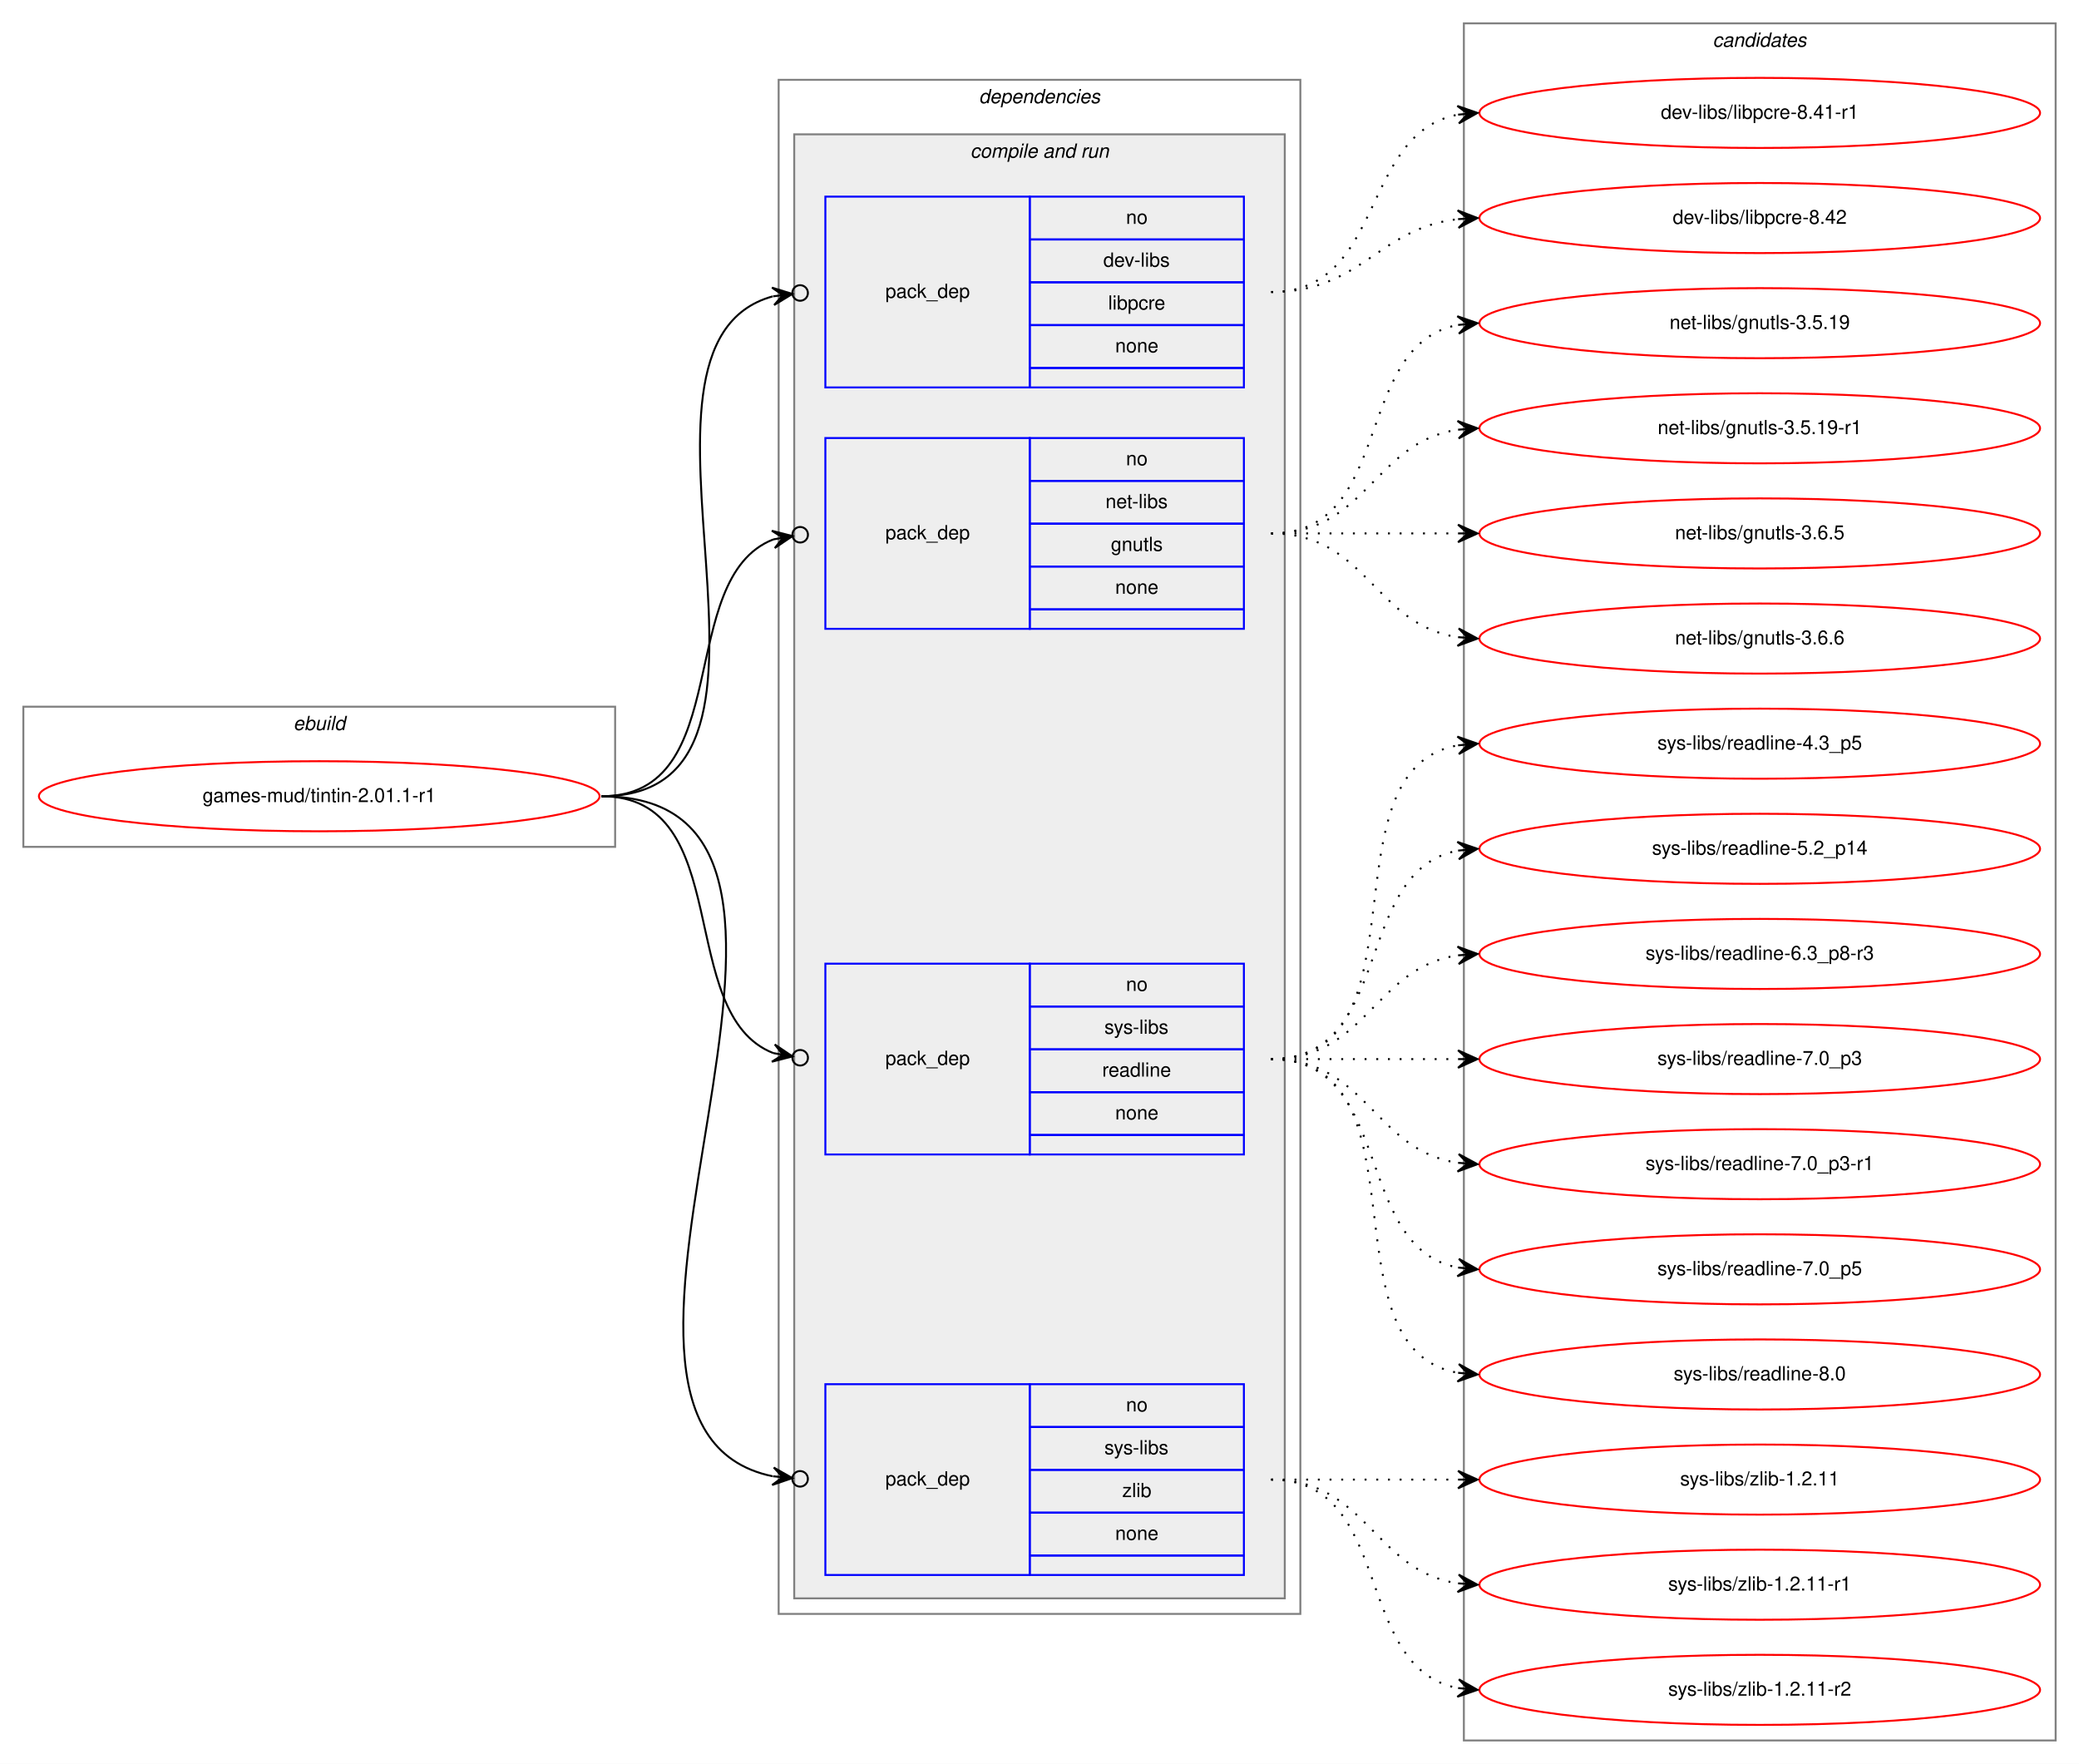
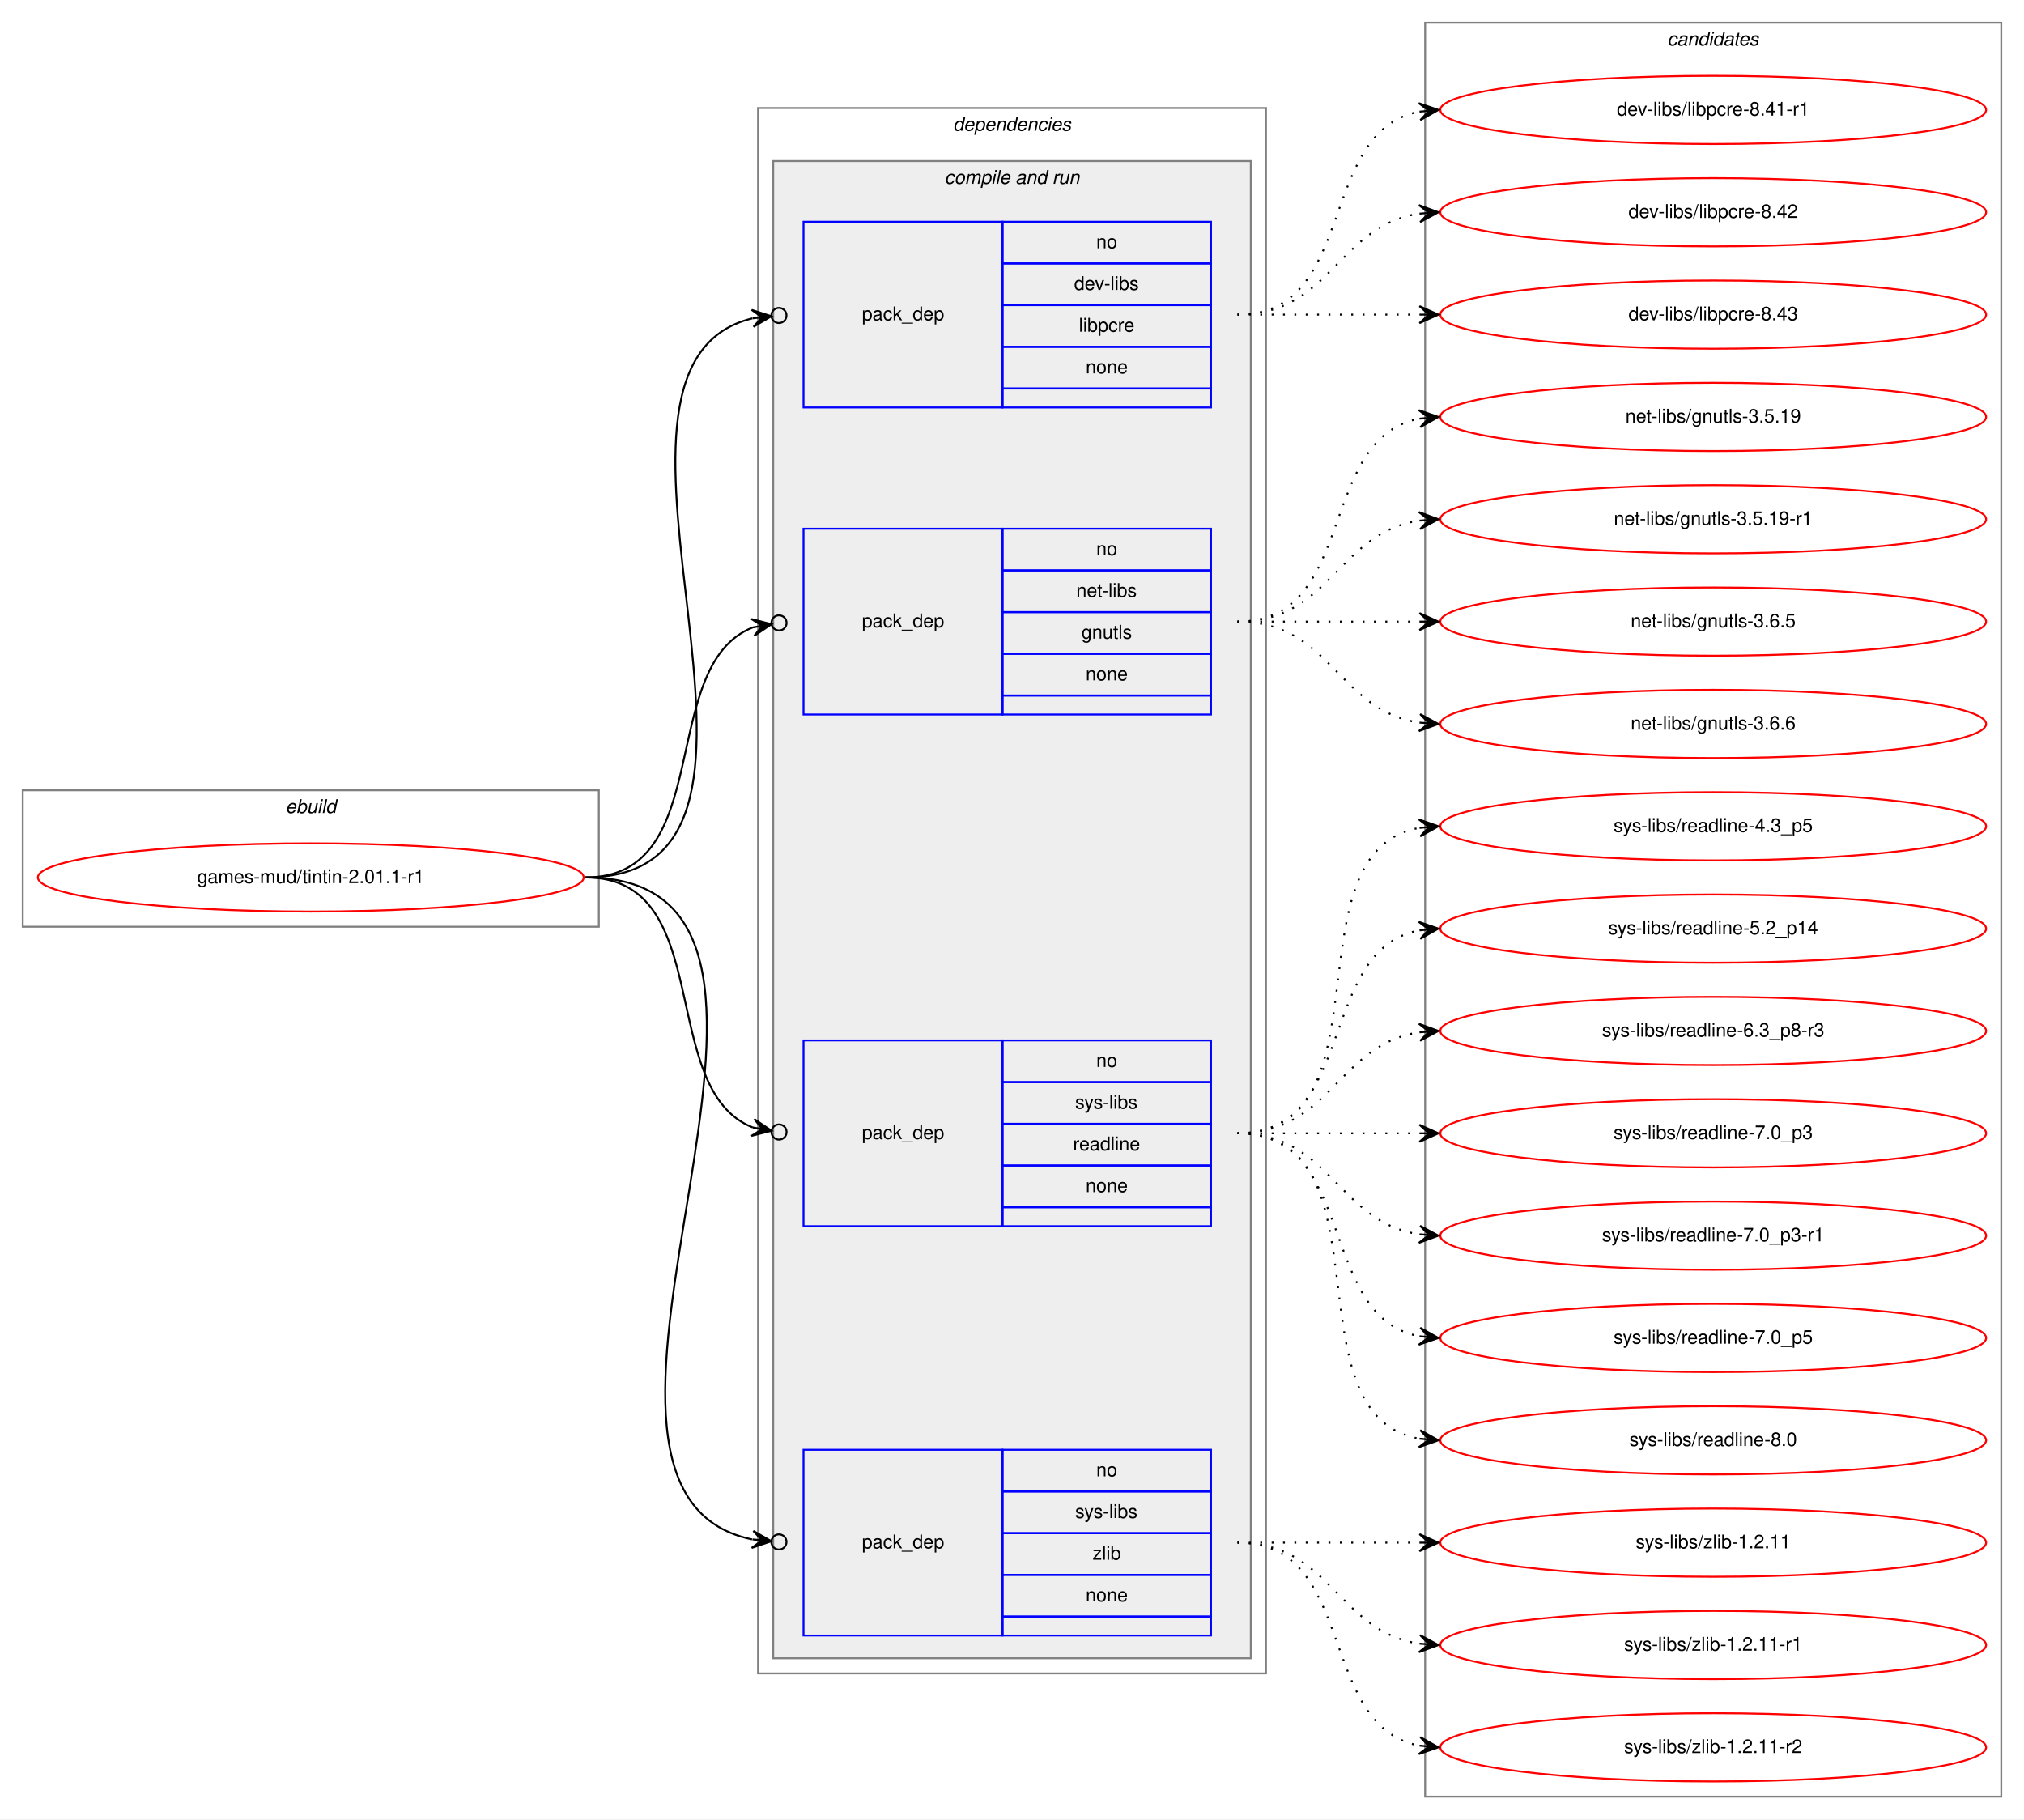
- <svg xmlns="http://www.w3.org/2000/svg" xmlns:xlink="http://www.w3.org/1999/xlink" width="1068pt" height="906pt" viewBox="0.00 0.00 1068.00 906.00">
-   <g id="graph0" class="graph" transform="scale(1 1) rotate(0) translate(4 902)">
-     <polygon fill="white" stroke="transparent" points="-4,4 -4,-902 1064,-902 1064,4 -4,4" />
+ <svg xmlns="http://www.w3.org/2000/svg" xmlns:xlink="http://www.w3.org/1999/xlink" width="1068pt" height="960pt" viewBox="0.00 0.00 1068.00 960.00">
+   <g id="graph0" class="graph" transform="scale(1 1) rotate(0) translate(4 956)">
+     <polygon fill="white" stroke="transparent" points="-4,4 -4,-956 1064,-956 1064,4 -4,4" />
    <g id="clust1" class="cluster">
      <polygon fill="none" stroke="gray" points="8,-467 8,-539 312,-539 312,-467 8,-467" />
      <text text-anchor="start" x="146.66" y="-527" font-family="Helvetica,sans-Serif" font-style="italic" font-size="10.00">ebuild</text>
    </g>
    <g id="clust2" class="cluster">
-       <polygon fill="none" stroke="gray" points="396,-73 396,-861 664,-861 664,-73 396,-73" />
-       <text text-anchor="start" x="498.88" y="-849" font-family="Helvetica,sans-Serif" font-style="italic" font-size="10.00">dependencies</text>
+       <polygon fill="none" stroke="gray" points="396,-73 396,-899 664,-899 664,-73 396,-73" />
+       <text text-anchor="start" x="498.88" y="-887" font-family="Helvetica,sans-Serif" font-style="italic" font-size="10.00">dependencies</text>
    </g>
    <g id="clust4" class="cluster">
-       <polygon fill="#eeeeee" stroke="gray" points="404,-81 404,-833 656,-833 656,-81 404,-81" />
-       <text text-anchor="start" x="494.44" y="-821" font-family="Helvetica,sans-Serif" font-style="italic" font-size="10.00">compile and run</text>
+       <polygon fill="#eeeeee" stroke="gray" points="404,-81 404,-871 656,-871 656,-81 404,-81" />
+       <text text-anchor="start" x="494.44" y="-859" font-family="Helvetica,sans-Serif" font-style="italic" font-size="10.00">compile and run</text>
    </g>
    <g id="clust10" class="cluster">
-       <polygon fill="none" stroke="gray" points="748,-8 748,-890 1052,-890 1052,-8 748,-8" />
-       <text text-anchor="start" x="875.82" y="-878" font-family="Helvetica,sans-Serif" font-style="italic" font-size="10.00">candidates</text>
+       <polygon fill="none" stroke="gray" points="748,-8 748,-944 1052,-944 1052,-8 748,-8" />
+       <text text-anchor="start" x="875.82" y="-932" font-family="Helvetica,sans-Serif" font-style="italic" font-size="10.00">candidates</text>
    </g>
    <g id="node1" class="node">
      <g id="a_node1">
        <a xlink:href="../games-mud/tintin-2.01.1-r1.svg" xlink:title="games-mud/tintin-2.01.1-r1">
          <ellipse fill="none" stroke="red" cx="160" cy="-493" rx="144" ry="18" />
          <text text-anchor="middle" x="160" y="-490" font-family="Helvetica,sans-Serif" font-size="10.00">games-mud/tintin-2.01.1-r1</text>
        </a>
      </g>
    </g>
    <g id="node2" class="node">
-       <polygon fill="none" stroke="blue" points="420,-703 420,-801 525,-801 525,-703 420,-703" />
-       <text text-anchor="start" x="450.82" y="-749" font-family="Helvetica,sans-Serif" font-size="10.00">pack_dep</text>
-       <polygon fill="none" stroke="blue" points="525,-779 525,-801 635,-801 635,-779 525,-779" />
-       <text text-anchor="start" x="574.44" y="-787" font-family="Helvetica,sans-Serif" font-size="10.00">no</text>
-       <polygon fill="none" stroke="blue" points="525,-757 525,-779 635,-779 635,-757 525,-757" />
-       <text text-anchor="start" x="562.78" y="-765" font-family="Helvetica,sans-Serif" font-size="10.00">dev-libs</text>
-       <polygon fill="none" stroke="blue" points="525,-735 525,-757 635,-757 635,-735 525,-735" />
-       <text text-anchor="start" x="565.28" y="-743" font-family="Helvetica,sans-Serif" font-size="10.00">libpcre</text>
-       <polygon fill="none" stroke="blue" points="525,-713 525,-735 635,-735 635,-713 525,-713" />
-       <text text-anchor="start" x="568.88" y="-721" font-family="Helvetica,sans-Serif" font-size="10.00">none</text>
-       <polygon fill="none" stroke="blue" points="525,-703 525,-713 635,-713 635,-703 525,-703" />
+       <polygon fill="none" stroke="blue" points="420,-741 420,-839 525,-839 525,-741 420,-741" />
+       <text text-anchor="start" x="450.82" y="-787" font-family="Helvetica,sans-Serif" font-size="10.00">pack_dep</text>
+       <polygon fill="none" stroke="blue" points="525,-817 525,-839 635,-839 635,-817 525,-817" />
+       <text text-anchor="start" x="574.44" y="-825" font-family="Helvetica,sans-Serif" font-size="10.00">no</text>
+       <polygon fill="none" stroke="blue" points="525,-795 525,-817 635,-817 635,-795 525,-795" />
+       <text text-anchor="start" x="562.78" y="-803" font-family="Helvetica,sans-Serif" font-size="10.00">dev-libs</text>
+       <polygon fill="none" stroke="blue" points="525,-773 525,-795 635,-795 635,-773 525,-773" />
+       <text text-anchor="start" x="565.28" y="-781" font-family="Helvetica,sans-Serif" font-size="10.00">libpcre</text>
+       <polygon fill="none" stroke="blue" points="525,-751 525,-773 635,-773 635,-751 525,-751" />
+       <text text-anchor="start" x="568.88" y="-759" font-family="Helvetica,sans-Serif" font-size="10.00">none</text>
+       <polygon fill="none" stroke="blue" points="525,-741 525,-751 635,-751 635,-741 525,-741" />
    </g>
    <g id="edge1" class="edge">
-       <path fill="none" stroke="black" d="M305,-493C422.58,-493 301.44,-724.45 392.9,-749.76" />
-       <ellipse fill="none" stroke="black" cx="407.03" cy="-751.51" rx="4" ry="4" />
-       <polygon fill="black" stroke="black" points="403.06,-751.02 392.58,-754.26 398.1,-750.4 393.14,-749.79 393.14,-749.79 393.14,-749.79 398.1,-750.4 393.69,-745.32 403.06,-751.02 403.06,-751.02" />
+       <path fill="none" stroke="black" d="M305,-493C438.45,-493 286.81,-762.26 392.97,-788.02" />
+       <ellipse fill="none" stroke="black" cx="407.02" cy="-789.56" rx="4" ry="4" />
+       <polygon fill="black" stroke="black" points="403.05,-789.13 392.62,-792.51 398.08,-788.58 393.11,-788.04 393.11,-788.04 393.11,-788.04 398.08,-788.58 393.6,-783.57 403.05,-789.13 403.05,-789.13" />
    </g>
    <g id="node3" class="node">
      <polygon fill="none" stroke="blue" points="420,-579 420,-677 525,-677 525,-579 420,-579" />
      <text text-anchor="start" x="450.82" y="-625" font-family="Helvetica,sans-Serif" font-size="10.00">pack_dep</text>
      <polygon fill="none" stroke="blue" points="525,-655 525,-677 635,-677 635,-655 525,-655" />
      <text text-anchor="start" x="574.44" y="-663" font-family="Helvetica,sans-Serif" font-size="10.00">no</text>
      <polygon fill="none" stroke="blue" points="525,-633 525,-655 635,-655 635,-633 525,-633" />
      <text text-anchor="start" x="563.89" y="-641" font-family="Helvetica,sans-Serif" font-size="10.00">net-libs</text>
      <polygon fill="none" stroke="blue" points="525,-611 525,-633 635,-633 635,-611 525,-611" />
      <text text-anchor="start" x="566.66" y="-619" font-family="Helvetica,sans-Serif" font-size="10.00">gnutls</text>
      <polygon fill="none" stroke="blue" points="525,-589 525,-611 635,-611 635,-589 525,-589" />
      <text text-anchor="start" x="568.88" y="-597" font-family="Helvetica,sans-Serif" font-size="10.00">none</text>
      <polygon fill="none" stroke="blue" points="525,-579 525,-589 635,-589 635,-579 525,-579" />
    </g>
    <g id="edge2" class="edge">
      <path fill="none" stroke="black" d="M305,-493C374.43,-493 342.09,-604.83 393.24,-624.93" />
      <ellipse fill="none" stroke="black" cx="407.06" cy="-627.32" rx="4" ry="4" />
      <polygon fill="black" stroke="black" points="403.12,-626.64 392.5,-629.37 398.19,-625.78 393.26,-624.93 393.26,-624.93 393.26,-624.93 398.19,-625.78 394.03,-620.5 403.12,-626.64 403.12,-626.64" />
    </g>
    <g id="node4" class="node">
      <polygon fill="none" stroke="blue" points="420,-309 420,-407 525,-407 525,-309 420,-309" />
      <text text-anchor="start" x="450.82" y="-355" font-family="Helvetica,sans-Serif" font-size="10.00">pack_dep</text>
      <polygon fill="none" stroke="blue" points="525,-385 525,-407 635,-407 635,-385 525,-385" />
      <text text-anchor="start" x="574.44" y="-393" font-family="Helvetica,sans-Serif" font-size="10.00">no</text>
      <polygon fill="none" stroke="blue" points="525,-363 525,-385 635,-385 635,-363 525,-363" />
      <text text-anchor="start" x="563.34" y="-371" font-family="Helvetica,sans-Serif" font-size="10.00">sys-libs</text>
      <polygon fill="none" stroke="blue" points="525,-341 525,-363 635,-363 635,-341 525,-341" />
      <text text-anchor="start" x="562.22" y="-349" font-family="Helvetica,sans-Serif" font-size="10.00">readline</text>
      <polygon fill="none" stroke="blue" points="525,-319 525,-341 635,-341 635,-319 525,-319" />
      <text text-anchor="start" x="568.88" y="-327" font-family="Helvetica,sans-Serif" font-size="10.00">none</text>
      <polygon fill="none" stroke="blue" points="525,-309 525,-319 635,-319 635,-309 525,-309" />
    </g>
    <g id="edge3" class="edge">
      <path fill="none" stroke="black" d="M305,-493C374.43,-493 342.09,-381.17 393.24,-361.07" />
      <ellipse fill="none" stroke="black" cx="407.06" cy="-358.68" rx="4" ry="4" />
      <polygon fill="black" stroke="black" points="403.12,-359.36 394.03,-365.5 398.19,-360.22 393.26,-361.07 393.26,-361.07 393.26,-361.07 398.19,-360.22 392.5,-356.63 403.12,-359.36 403.12,-359.36" />
    </g>
    <g id="node5" class="node">
      <polygon fill="none" stroke="blue" points="420,-93 420,-191 525,-191 525,-93 420,-93" />
      <text text-anchor="start" x="450.82" y="-139" font-family="Helvetica,sans-Serif" font-size="10.00">pack_dep</text>
      <polygon fill="none" stroke="blue" points="525,-169 525,-191 635,-191 635,-169 525,-169" />
      <text text-anchor="start" x="574.44" y="-177" font-family="Helvetica,sans-Serif" font-size="10.00">no</text>
      <polygon fill="none" stroke="blue" points="525,-147 525,-169 635,-169 635,-147 525,-147" />
      <text text-anchor="start" x="563.34" y="-155" font-family="Helvetica,sans-Serif" font-size="10.00">sys-libs</text>
      <polygon fill="none" stroke="blue" points="525,-125 525,-147 635,-147 635,-125 525,-125" />
      <text text-anchor="start" x="572.5" y="-133" font-family="Helvetica,sans-Serif" font-size="10.00">zlib</text>
      <polygon fill="none" stroke="blue" points="525,-103 525,-125 635,-125 635,-103 525,-103" />
      <text text-anchor="start" x="568.88" y="-111" font-family="Helvetica,sans-Serif" font-size="10.00">none</text>
      <polygon fill="none" stroke="blue" points="525,-93 525,-103 635,-103 635,-93 525,-93" />
    </g>
    <g id="edge4" class="edge">
      <path fill="none" stroke="black" d="M305,-493C461.27,-493 265.44,-170.2 392.83,-143.72" />
      <ellipse fill="none" stroke="black" cx="407.02" cy="-142.38" rx="4" ry="4" />
      <polygon fill="black" stroke="black" points="403.04,-142.76 393.51,-148.18 398.06,-143.23 393.08,-143.7 393.08,-143.7 393.08,-143.7 398.06,-143.23 392.66,-139.22 403.04,-142.76 403.04,-142.76" />
    </g>
    <g id="node6" class="node">
      <g id="a_node6">
        <a xlink:href="../dev-libs/libpcre-8.41-r1.svg" xlink:title="dev-libs/libpcre-8.41-r1">
-           <ellipse fill="none" stroke="red" cx="900" cy="-844" rx="144" ry="18" />
-           <text text-anchor="middle" x="900" y="-841" font-family="Helvetica,sans-Serif" font-size="10.00">dev-libs/libpcre-8.41-r1</text>
+           <ellipse fill="none" stroke="red" cx="900" cy="-898" rx="144" ry="18" />
+           <text text-anchor="middle" x="900" y="-895" font-family="Helvetica,sans-Serif" font-size="10.00">dev-libs/libpcre-8.41-r1</text>
        </a>
      </g>
    </g>
    <g id="edge5" class="edge">
-       <path fill="none" stroke="black" stroke-dasharray="1,5" d="M649,-752C707.73,-752 694.54,-833.53 744.84,-843.09" />
-       <polygon fill="black" stroke="black" points="755,-844 744.64,-847.59 750.02,-843.55 745.04,-843.11 745.04,-843.11 745.04,-843.11 750.02,-843.55 745.44,-838.63 755,-844 755,-844" />
+       <path fill="none" stroke="black" stroke-dasharray="1,5" d="M649,-790C712.58,-790 690.58,-886.51 744.79,-897.07" />
+       <polygon fill="black" stroke="black" points="755,-898 744.63,-901.57 750.02,-897.54 745.04,-897.09 745.04,-897.09 745.04,-897.09 750.02,-897.54 745.45,-892.61 755,-898 755,-898" />
    </g>
    <g id="node7" class="node">
      <g id="a_node7">
        <a xlink:href="../dev-libs/libpcre-8.42.svg" xlink:title="dev-libs/libpcre-8.42">
-           <ellipse fill="none" stroke="red" cx="900" cy="-790" rx="144" ry="18" />
-           <text text-anchor="middle" x="900" y="-787" font-family="Helvetica,sans-Serif" font-size="10.00">dev-libs/libpcre-8.42</text>
+           <ellipse fill="none" stroke="red" cx="900" cy="-844" rx="144" ry="18" />
+           <text text-anchor="middle" x="900" y="-841" font-family="Helvetica,sans-Serif" font-size="10.00">dev-libs/libpcre-8.42</text>
        </a>
      </g>
    </g>
    <g id="edge6" class="edge">
-       <path fill="none" stroke="black" stroke-dasharray="1,5" d="M649,-752C695.43,-752 703.87,-784.71 744.81,-789.43" />
-       <polygon fill="black" stroke="black" points="755,-790 744.77,-793.94 750.01,-789.72 745.02,-789.44 745.02,-789.44 745.02,-789.44 750.01,-789.72 745.27,-784.95 755,-790 755,-790" />
+       <path fill="none" stroke="black" stroke-dasharray="1,5" d="M649,-790C698.26,-790 701.85,-836.87 744.86,-843.28" />
+       <polygon fill="black" stroke="black" points="755,-844 744.71,-847.78 750.01,-843.64 745.03,-843.29 745.03,-843.29 745.03,-843.29 750.01,-843.64 745.35,-838.8 755,-844 755,-844" />
    </g>
    <g id="node8" class="node">
      <g id="a_node8">
+         <a xlink:href="../dev-libs/libpcre-8.43.svg" xlink:title="dev-libs/libpcre-8.43">
+           <ellipse fill="none" stroke="red" cx="900" cy="-790" rx="144" ry="18" />
+           <text text-anchor="middle" x="900" y="-787" font-family="Helvetica,sans-Serif" font-size="10.00">dev-libs/libpcre-8.43</text>
+         </a>
+       </g>
+     </g>
+     <g id="edge7" class="edge">
+       <path fill="none" stroke="black" stroke-dasharray="1,5" d="M649,-790C692.43,-790 705.83,-790 744.57,-790" />
+       <polygon fill="black" stroke="black" points="755,-790 745,-794.5 750,-790 745,-790 745,-790 745,-790 750,-790 745,-785.5 755,-790 755,-790" />
+     </g>
+     <g id="node9" class="node">
+       <g id="a_node9">
        <a xlink:href="../net-libs/gnutls-3.5.19.svg" xlink:title="net-libs/gnutls-3.5.19">
          <ellipse fill="none" stroke="red" cx="900" cy="-736" rx="144" ry="18" />
          <text text-anchor="middle" x="900" y="-733" font-family="Helvetica,sans-Serif" font-size="10.00">net-libs/gnutls-3.5.19</text>
        </a>
      </g>
    </g>
-     <g id="edge7" class="edge">
+     <g id="edge8" class="edge">
      <path fill="none" stroke="black" stroke-dasharray="1,5" d="M649,-628C712.58,-628 690.58,-724.51 744.79,-735.07" />
      <polygon fill="black" stroke="black" points="755,-736 744.63,-739.57 750.02,-735.54 745.04,-735.09 745.04,-735.09 745.04,-735.09 750.02,-735.54 745.45,-730.61 755,-736 755,-736" />
    </g>
-     <g id="node9" class="node">
-       <g id="a_node9">
+     <g id="node10" class="node">
+       <g id="a_node10">
        <a xlink:href="../net-libs/gnutls-3.5.19-r1.svg" xlink:title="net-libs/gnutls-3.5.19-r1">
          <ellipse fill="none" stroke="red" cx="900" cy="-682" rx="144" ry="18" />
          <text text-anchor="middle" x="900" y="-679" font-family="Helvetica,sans-Serif" font-size="10.00">net-libs/gnutls-3.5.19-r1</text>
        </a>
      </g>
    </g>
-     <g id="edge8" class="edge">
+     <g id="edge9" class="edge">
      <path fill="none" stroke="black" stroke-dasharray="1,5" d="M649,-628C698.26,-628 701.85,-674.87 744.86,-681.28" />
      <polygon fill="black" stroke="black" points="755,-682 744.71,-685.78 750.01,-681.64 745.03,-681.29 745.03,-681.29 745.03,-681.29 750.01,-681.64 745.35,-676.8 755,-682 755,-682" />
    </g>
-     <g id="node10" class="node">
-       <g id="a_node10">
+     <g id="node11" class="node">
+       <g id="a_node11">
        <a xlink:href="../net-libs/gnutls-3.6.5.svg" xlink:title="net-libs/gnutls-3.6.5">
          <ellipse fill="none" stroke="red" cx="900" cy="-628" rx="144" ry="18" />
          <text text-anchor="middle" x="900" y="-625" font-family="Helvetica,sans-Serif" font-size="10.00">net-libs/gnutls-3.6.5</text>
        </a>
      </g>
    </g>
-     <g id="edge9" class="edge">
+     <g id="edge10" class="edge">
      <path fill="none" stroke="black" stroke-dasharray="1,5" d="M649,-628C692.43,-628 705.83,-628 744.57,-628" />
      <polygon fill="black" stroke="black" points="755,-628 745,-632.5 750,-628 745,-628 745,-628 745,-628 750,-628 745,-623.5 755,-628 755,-628" />
    </g>
-     <g id="node11" class="node">
-       <g id="a_node11">
+     <g id="node12" class="node">
+       <g id="a_node12">
        <a xlink:href="../net-libs/gnutls-3.6.6.svg" xlink:title="net-libs/gnutls-3.6.6">
          <ellipse fill="none" stroke="red" cx="900" cy="-574" rx="144" ry="18" />
          <text text-anchor="middle" x="900" y="-571" font-family="Helvetica,sans-Serif" font-size="10.00">net-libs/gnutls-3.6.6</text>
        </a>
      </g>
    </g>
-     <g id="edge10" class="edge">
+     <g id="edge11" class="edge">
      <path fill="none" stroke="black" stroke-dasharray="1,5" d="M649,-628C698.26,-628 701.85,-581.13 744.86,-574.72" />
      <polygon fill="black" stroke="black" points="755,-574 745.35,-579.2 750.01,-574.36 745.03,-574.71 745.03,-574.71 745.03,-574.71 750.01,-574.36 744.71,-570.22 755,-574 755,-574" />
    </g>
-     <g id="node12" class="node">
-       <g id="a_node12">
+     <g id="node13" class="node">
+       <g id="a_node13">
        <a xlink:href="../sys-libs/readline-4.3_p5.svg" xlink:title="sys-libs/readline-4.3_p5">
          <ellipse fill="none" stroke="red" cx="900" cy="-520" rx="144" ry="18" />
          <text text-anchor="middle" x="900" y="-517" font-family="Helvetica,sans-Serif" font-size="10.00">sys-libs/readline-4.3_p5</text>
        </a>
      </g>
    </g>
-     <g id="edge11" class="edge">
+     <g id="edge12" class="edge">
      <path fill="none" stroke="black" stroke-dasharray="1,5" d="M649,-358C731.35,-358 674.36,-506.38 744.73,-519.13" />
      <polygon fill="black" stroke="black" points="755,-520 744.66,-523.64 750.02,-519.58 745.04,-519.15 745.04,-519.15 745.04,-519.15 750.02,-519.58 745.42,-514.67 755,-520 755,-520" />
    </g>
-     <g id="node13" class="node">
-       <g id="a_node13">
+     <g id="node14" class="node">
+       <g id="a_node14">
        <a xlink:href="../sys-libs/readline-5.2_p14.svg" xlink:title="sys-libs/readline-5.2_p14">
          <ellipse fill="none" stroke="red" cx="900" cy="-466" rx="144" ry="18" />
          <text text-anchor="middle" x="900" y="-463" font-family="Helvetica,sans-Serif" font-size="10.00">sys-libs/readline-5.2_p14</text>
        </a>
      </g>
    </g>
-     <g id="edge12" class="edge">
+     <g id="edge13" class="edge">
      <path fill="none" stroke="black" stroke-dasharray="1,5" d="M649,-358C712.58,-358 690.58,-454.51 744.79,-465.07" />
      <polygon fill="black" stroke="black" points="755,-466 744.63,-469.57 750.02,-465.54 745.04,-465.09 745.04,-465.09 745.04,-465.09 750.02,-465.54 745.45,-460.61 755,-466 755,-466" />
    </g>
-     <g id="node14" class="node">
-       <g id="a_node14">
+     <g id="node15" class="node">
+       <g id="a_node15">
        <a xlink:href="../sys-libs/readline-6.3_p8-r3.svg" xlink:title="sys-libs/readline-6.3_p8-r3">
          <ellipse fill="none" stroke="red" cx="900" cy="-412" rx="144" ry="18" />
          <text text-anchor="middle" x="900" y="-409" font-family="Helvetica,sans-Serif" font-size="10.00">sys-libs/readline-6.3_p8-r3</text>
        </a>
      </g>
    </g>
-     <g id="edge13" class="edge">
+     <g id="edge14" class="edge">
      <path fill="none" stroke="black" stroke-dasharray="1,5" d="M649,-358C698.26,-358 701.85,-404.87 744.86,-411.28" />
      <polygon fill="black" stroke="black" points="755,-412 744.71,-415.78 750.01,-411.64 745.03,-411.29 745.03,-411.29 745.03,-411.29 750.01,-411.64 745.35,-406.8 755,-412 755,-412" />
    </g>
-     <g id="node15" class="node">
-       <g id="a_node15">
+     <g id="node16" class="node">
+       <g id="a_node16">
        <a xlink:href="../sys-libs/readline-7.0_p3.svg" xlink:title="sys-libs/readline-7.0_p3">
          <ellipse fill="none" stroke="red" cx="900" cy="-358" rx="144" ry="18" />
          <text text-anchor="middle" x="900" y="-355" font-family="Helvetica,sans-Serif" font-size="10.00">sys-libs/readline-7.0_p3</text>
        </a>
      </g>
    </g>
-     <g id="edge14" class="edge">
+     <g id="edge15" class="edge">
      <path fill="none" stroke="black" stroke-dasharray="1,5" d="M649,-358C692.43,-358 705.83,-358 744.57,-358" />
      <polygon fill="black" stroke="black" points="755,-358 745,-362.5 750,-358 745,-358 745,-358 745,-358 750,-358 745,-353.5 755,-358 755,-358" />
    </g>
-     <g id="node16" class="node">
-       <g id="a_node16">
+     <g id="node17" class="node">
+       <g id="a_node17">
        <a xlink:href="../sys-libs/readline-7.0_p3-r1.svg" xlink:title="sys-libs/readline-7.0_p3-r1">
          <ellipse fill="none" stroke="red" cx="900" cy="-304" rx="144" ry="18" />
          <text text-anchor="middle" x="900" y="-301" font-family="Helvetica,sans-Serif" font-size="10.00">sys-libs/readline-7.0_p3-r1</text>
        </a>
      </g>
    </g>
-     <g id="edge15" class="edge">
+     <g id="edge16" class="edge">
      <path fill="none" stroke="black" stroke-dasharray="1,5" d="M649,-358C698.26,-358 701.85,-311.13 744.86,-304.72" />
      <polygon fill="black" stroke="black" points="755,-304 745.35,-309.2 750.01,-304.36 745.03,-304.71 745.03,-304.71 745.03,-304.71 750.01,-304.36 744.71,-300.22 755,-304 755,-304" />
    </g>
-     <g id="node17" class="node">
-       <g id="a_node17">
+     <g id="node18" class="node">
+       <g id="a_node18">
        <a xlink:href="../sys-libs/readline-7.0_p5.svg" xlink:title="sys-libs/readline-7.0_p5">
          <ellipse fill="none" stroke="red" cx="900" cy="-250" rx="144" ry="18" />
          <text text-anchor="middle" x="900" y="-247" font-family="Helvetica,sans-Serif" font-size="10.00">sys-libs/readline-7.0_p5</text>
        </a>
      </g>
    </g>
-     <g id="edge16" class="edge">
+     <g id="edge17" class="edge">
      <path fill="none" stroke="black" stroke-dasharray="1,5" d="M649,-358C712.58,-358 690.58,-261.49 744.79,-250.93" />
      <polygon fill="black" stroke="black" points="755,-250 745.45,-255.39 750.02,-250.46 745.04,-250.91 745.04,-250.91 745.04,-250.91 750.02,-250.46 744.63,-246.43 755,-250 755,-250" />
    </g>
-     <g id="node18" class="node">
-       <g id="a_node18">
+     <g id="node19" class="node">
+       <g id="a_node19">
        <a xlink:href="../sys-libs/readline-8.0.svg" xlink:title="sys-libs/readline-8.0">
          <ellipse fill="none" stroke="red" cx="900" cy="-196" rx="144" ry="18" />
          <text text-anchor="middle" x="900" y="-193" font-family="Helvetica,sans-Serif" font-size="10.00">sys-libs/readline-8.0</text>
        </a>
      </g>
    </g>
-     <g id="edge17" class="edge">
+     <g id="edge18" class="edge">
      <path fill="none" stroke="black" stroke-dasharray="1,5" d="M649,-358C731.35,-358 674.36,-209.62 744.73,-196.87" />
      <polygon fill="black" stroke="black" points="755,-196 745.42,-201.33 750.02,-196.42 745.04,-196.85 745.04,-196.85 745.04,-196.85 750.02,-196.42 744.66,-192.36 755,-196 755,-196" />
    </g>
-     <g id="node19" class="node">
-       <g id="a_node19">
+     <g id="node20" class="node">
+       <g id="a_node20">
        <a xlink:href="../sys-libs/zlib-1.2.11.svg" xlink:title="sys-libs/zlib-1.2.11">
          <ellipse fill="none" stroke="red" cx="900" cy="-142" rx="144" ry="18" />
          <text text-anchor="middle" x="900" y="-139" font-family="Helvetica,sans-Serif" font-size="10.00">sys-libs/zlib-1.2.11</text>
        </a>
      </g>
    </g>
-     <g id="edge18" class="edge">
+     <g id="edge19" class="edge">
      <path fill="none" stroke="black" stroke-dasharray="1,5" d="M649,-142C692.43,-142 705.83,-142 744.57,-142" />
      <polygon fill="black" stroke="black" points="755,-142 745,-146.5 750,-142 745,-142 745,-142 745,-142 750,-142 745,-137.5 755,-142 755,-142" />
    </g>
-     <g id="node20" class="node">
-       <g id="a_node20">
+     <g id="node21" class="node">
+       <g id="a_node21">
        <a xlink:href="../sys-libs/zlib-1.2.11-r1.svg" xlink:title="sys-libs/zlib-1.2.11-r1">
          <ellipse fill="none" stroke="red" cx="900" cy="-88" rx="144" ry="18" />
          <text text-anchor="middle" x="900" y="-85" font-family="Helvetica,sans-Serif" font-size="10.00">sys-libs/zlib-1.2.11-r1</text>
        </a>
      </g>
    </g>
-     <g id="edge19" class="edge">
+     <g id="edge20" class="edge">
      <path fill="none" stroke="black" stroke-dasharray="1,5" d="M649,-142C698.26,-142 701.85,-95.13 744.86,-88.72" />
      <polygon fill="black" stroke="black" points="755,-88 745.35,-93.2 750.01,-88.36 745.03,-88.71 745.03,-88.71 745.03,-88.71 750.01,-88.36 744.71,-84.22 755,-88 755,-88" />
    </g>
-     <g id="node21" class="node">
-       <g id="a_node21">
+     <g id="node22" class="node">
+       <g id="a_node22">
        <a xlink:href="../sys-libs/zlib-1.2.11-r2.svg" xlink:title="sys-libs/zlib-1.2.11-r2">
          <ellipse fill="none" stroke="red" cx="900" cy="-34" rx="144" ry="18" />
          <text text-anchor="middle" x="900" y="-31" font-family="Helvetica,sans-Serif" font-size="10.00">sys-libs/zlib-1.2.11-r2</text>
        </a>
      </g>
    </g>
-     <g id="edge20" class="edge">
+     <g id="edge21" class="edge">
      <path fill="none" stroke="black" stroke-dasharray="1,5" d="M649,-142C712.58,-142 690.58,-45.49 744.79,-34.93" />
      <polygon fill="black" stroke="black" points="755,-34 745.45,-39.39 750.02,-34.46 745.04,-34.91 745.04,-34.91 745.04,-34.91 750.02,-34.46 744.63,-30.43 755,-34 755,-34" />
    </g>
  </g>
</svg>
